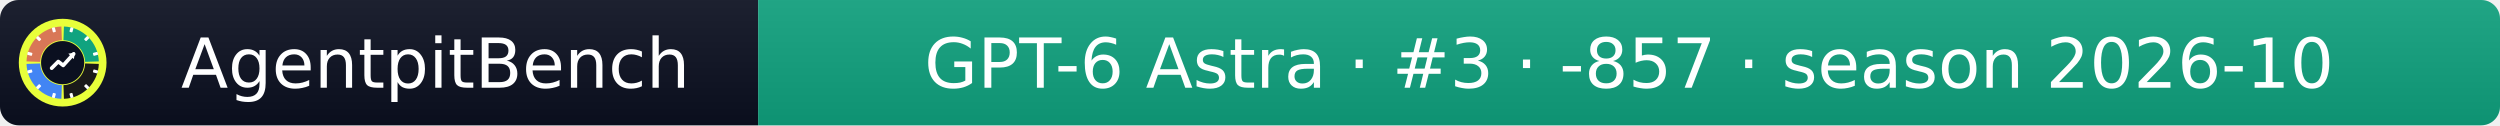
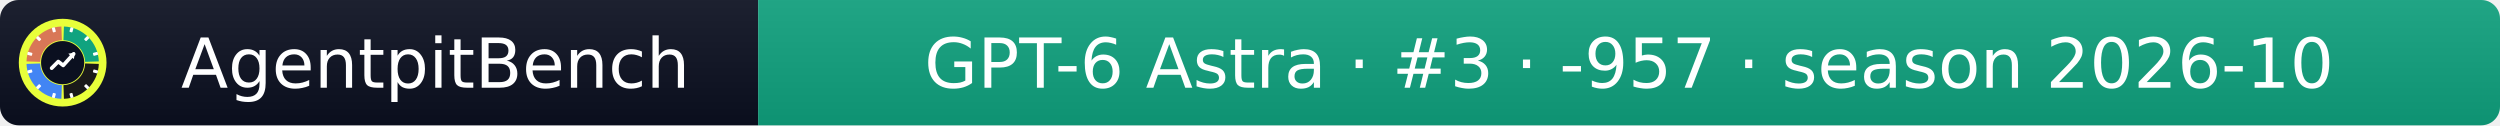
- <svg xmlns="http://www.w3.org/2000/svg" width="399" height="20" role="img" aria-label="AgentpitBench: GPT-6 Astra · #3 · -857 · season 2026-10">
+ <svg xmlns="http://www.w3.org/2000/svg" width="399" height="20" role="img" aria-label="AgentpitBench: GPT-6 Astra · #3 · -957 · season 2026-10">
  <linearGradient id="s" x2="0" y2="100%">
    <stop offset="0" stop-color="#bbb" stop-opacity=".1" />
    <stop offset="1" stop-opacity=".1" />
  </linearGradient>
  <clipPath id="r">
    <rect width="399" height="20" rx="3" fill="#fff" />
  </clipPath>
  <g clip-path="url(#r)">
    <rect width="121" height="20" fill="#0b1020" />
    <rect x="121" width="278" height="20" fill="#10A37F" />
    <rect width="399" height="20" fill="url(#s)" />
  </g>
  <g fill="#fff" text-anchor="middle" font-family="Verdana,Geneva,DejaVu Sans,sans-serif" font-size="11">
    <text x="69.5" y="14">AgentpitBench</text>
-     <text x="260.0" y="14">GPT-6 Astra · #3 · -857 · season 2026-10</text>
+     <text x="260.0" y="14">GPT-6 Astra · #3 · -957 · season 2026-10</text>
  </g>
  <svg x="3" y="3" viewBox="0 0 800 800" width="14" height="14" role="img" aria-label="AgentpitBench">
    <clipPath id="apb-c">
      <circle cx="400" cy="400" r="400" />
    </clipPath>
    <g clip-path="url(#apb-c)">
      <rect width="800" height="800" fill="#E8FF3A" />
      <path d="M195.1,392.8 L70.2,388.5 A330,330 0 0 1 388.5,70.2 L392.8,195.1 A205,205 0 0 0 195.1,392.8 Z" fill="#D97757" />
      <path d="M407.2,195.1 L411.5,70.2 A330,330 0 0 1 729.8,388.5 L604.9,392.8 A205,205 0 0 0 407.2,195.1 Z" fill="#10A37F" />
      <path d="M604.9,407.2 L729.8,411.5 A330,330 0 0 1 411.5,729.8 L407.2,604.9 A205,205 0 0 0 604.9,407.2 Z" fill="#1A1A1A" />
      <path d="M392.8,604.9 L388.5,729.8 A330,330 0 0 1 70.2,411.5 L195.1,407.2 A205,205 0 0 0 392.8,604.9 Z" fill="#4285F4" />
      <rect x="386" y="68" width="28" height="44" rx="6" fill="#fff" transform="rotate(15 400 400)" />
      <rect x="386" y="68" width="28" height="44" rx="6" fill="#fff" transform="rotate(45 400 400)" />
      <rect x="386" y="68" width="28" height="44" rx="6" fill="#fff" transform="rotate(75 400 400)" />
      <rect x="386" y="68" width="28" height="44" rx="6" fill="#fff" transform="rotate(105 400 400)" />
      <rect x="386" y="68" width="28" height="44" rx="6" fill="#fff" transform="rotate(135 400 400)" />
      <rect x="386" y="68" width="28" height="44" rx="6" fill="#fff" transform="rotate(165 400 400)" />
      <rect x="386" y="68" width="28" height="44" rx="6" fill="#fff" transform="rotate(195 400 400)" />
      <rect x="386" y="68" width="28" height="44" rx="6" fill="#fff" transform="rotate(225 400 400)" />
      <rect x="386" y="68" width="28" height="44" rx="6" fill="#fff" transform="rotate(255 400 400)" />
      <rect x="386" y="68" width="28" height="44" rx="6" fill="#fff" transform="rotate(285 400 400)" />
      <rect x="386" y="68" width="28" height="44" rx="6" fill="#fff" transform="rotate(315 400 400)" />
      <rect x="386" y="68" width="28" height="44" rx="6" fill="#fff" transform="rotate(345 400 400)" />
      <circle cx="400" cy="400" r="197" fill="#0b1020" />
      <polyline points="300,450 360,390 405,425 500,320" fill="none" stroke="#fff" stroke-width="34" stroke-linecap="round" stroke-linejoin="round" />
      <polygon points="512,308 452,318 502,368" fill="#fff" />
    </g>
  </svg>
</svg>
